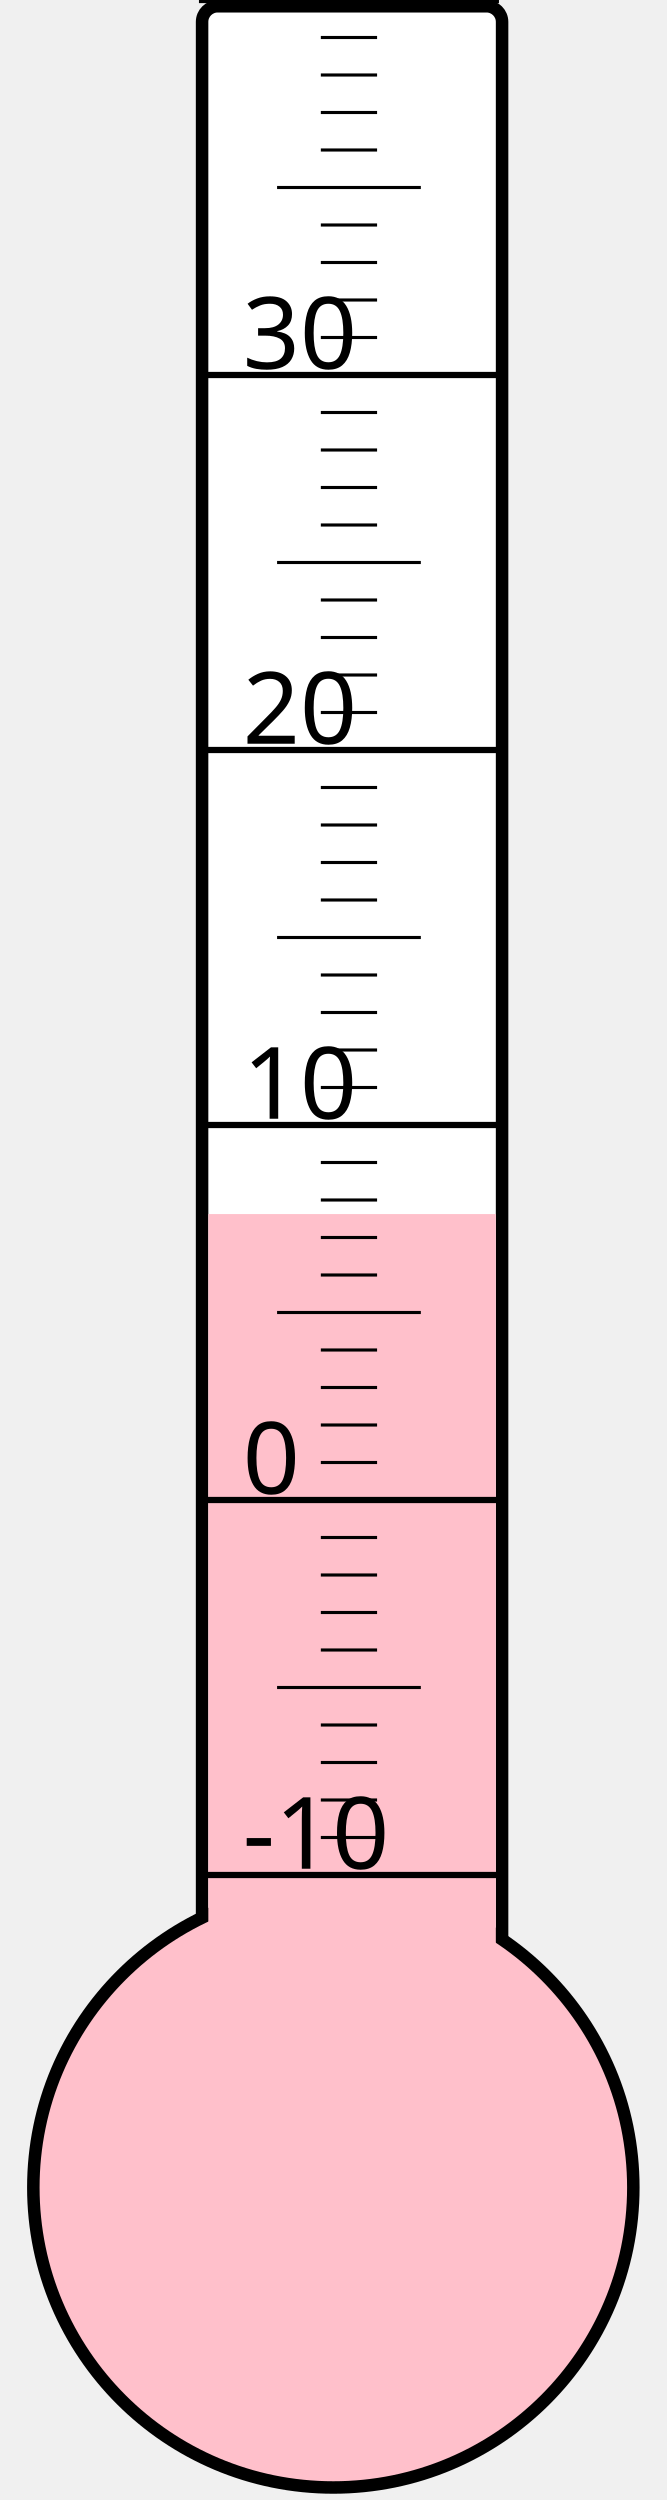
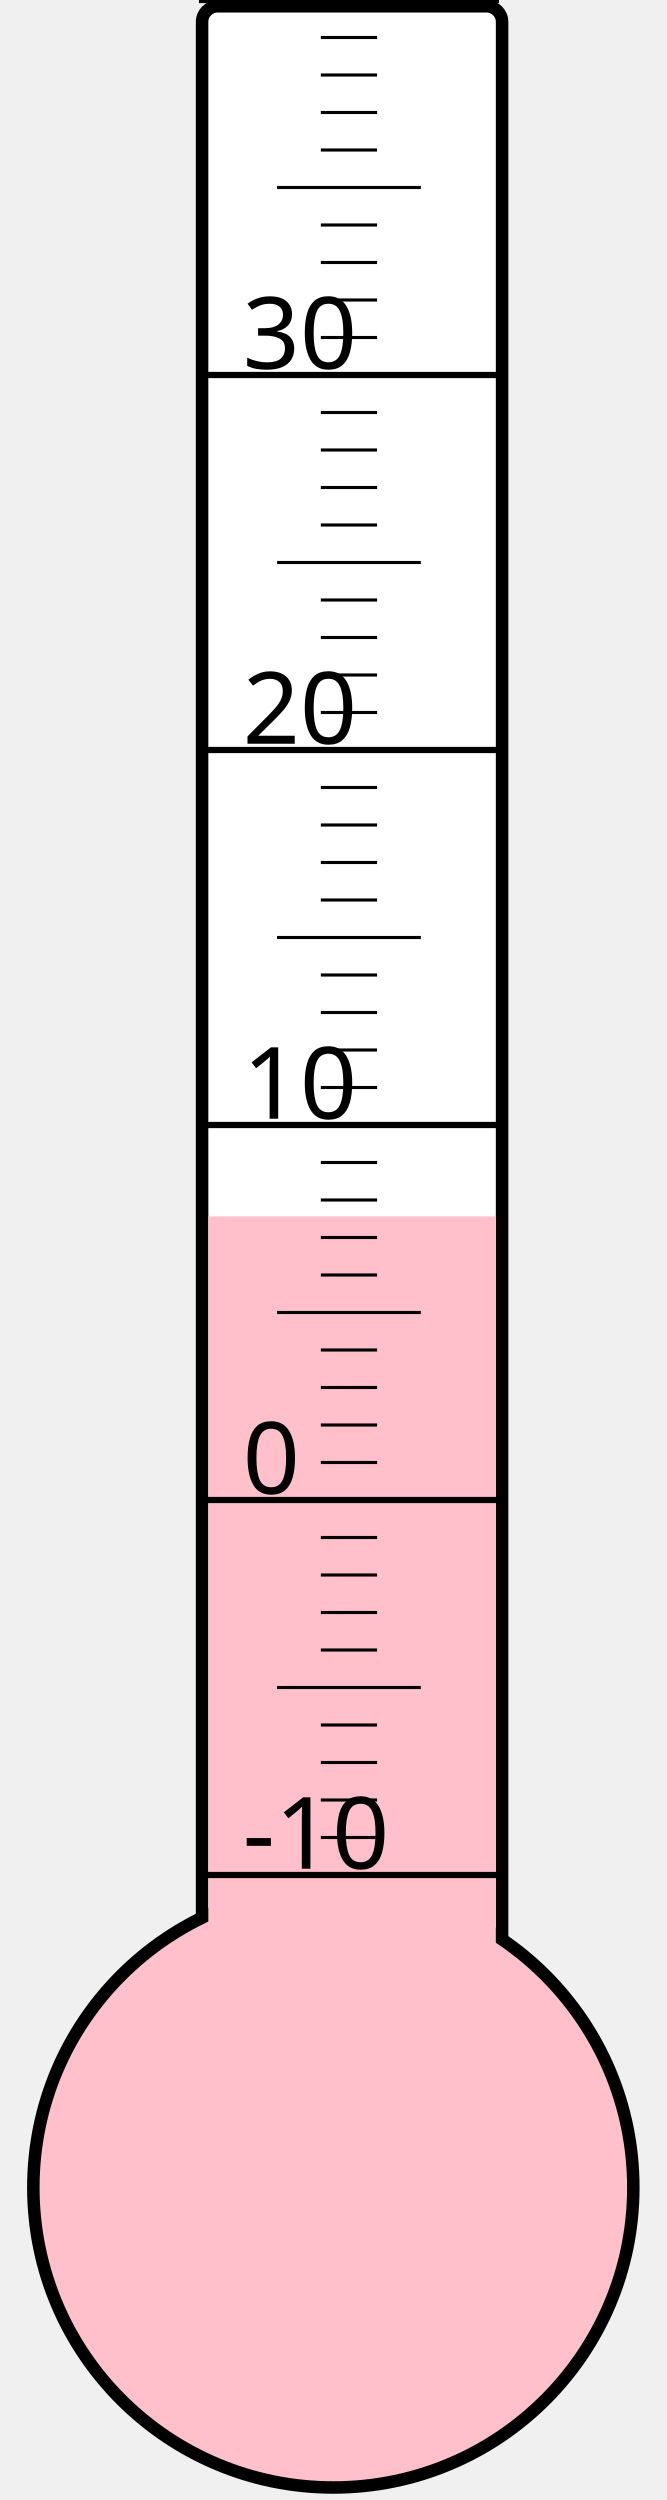
<svg xmlns="http://www.w3.org/2000/svg" width="40px" height="150px" viewBox="0 0 200 800">
  <rect width="200" height="800" x="0" y="0" style="fill: #ffffeb; fill-opacity: 0;" />
  <rect width="96" height="680" x="58" y="2" rx="5" ry="5" style="fill: white; fill-opacity: 1; stroke: black; stroke-width: 4;" />
  <circle cx="100" cy="700" r="96" style="fill: pink; stroke: black; stroke-width: 4;" />
-   <rect width="92" height="311.5" x="60" y="388.5" style="fill: pink; fill-opacity: 1; stroke-width: 0;" />
+   <rect width="92" height="310.75" x="60" y="389.25" style="fill: pink; fill-opacity: 1; stroke-width: 0;" />
  <text x="71" y="598" style="font-family: sans-serif; font-size: 24pt;">-10</text>
  <text x="71" y="478" style="font-family: sans-serif; font-size: 24pt;">0</text>
  <text x="71" y="358" style="font-family: sans-serif; font-size: 24pt;">10</text>
  <text x="71" y="238" style="font-family: sans-serif; font-size: 24pt;">20</text>
  <text x="71" y="118" style="font-family: sans-serif; font-size: 24pt;">30</text>
  <g style="stroke: black;">
    <line x1="57" y1="600" x2="153" y2="600" style="stroke-width: 2;" />
    <line x1="96" y1="588" x2="114" y2="588" style="stroke-width: 1;" />
    <line x1="96" y1="576" x2="114" y2="576" style="stroke-width: 1;" />
    <line x1="96" y1="564" x2="114" y2="564" style="stroke-width: 1;" />
    <line x1="96" y1="552" x2="114" y2="552" style="stroke-width: 1;" />
    <line x1="82" y1="540" x2="128" y2="540" style="stroke-width: 1;" />
    <line x1="96" y1="528" x2="114" y2="528" style="stroke-width: 1;" />
    <line x1="96" y1="516" x2="114" y2="516" style="stroke-width: 1;" />
    <line x1="96" y1="504" x2="114" y2="504" style="stroke-width: 1;" />
    <line x1="96" y1="492" x2="114" y2="492" style="stroke-width: 1;" />
    <line x1="57" y1="480" x2="153" y2="480" style="stroke-width: 2;" />
    <line x1="96" y1="468" x2="114" y2="468" style="stroke-width: 1;" />
    <line x1="96" y1="456" x2="114" y2="456" style="stroke-width: 1;" />
    <line x1="96" y1="444" x2="114" y2="444" style="stroke-width: 1;" />
    <line x1="96" y1="432" x2="114" y2="432" style="stroke-width: 1;" />
    <line x1="82" y1="420" x2="128" y2="420" style="stroke-width: 1;" />
    <line x1="96" y1="408" x2="114" y2="408" style="stroke-width: 1;" />
    <line x1="96" y1="396" x2="114" y2="396" style="stroke-width: 1;" />
    <line x1="96" y1="384" x2="114" y2="384" style="stroke-width: 1;" />
    <line x1="96" y1="372" x2="114" y2="372" style="stroke-width: 1;" />
    <line x1="57" y1="360" x2="153" y2="360" style="stroke-width: 2;" />
    <line x1="96" y1="348" x2="114" y2="348" style="stroke-width: 1;" />
    <line x1="96" y1="336" x2="114" y2="336" style="stroke-width: 1;" />
    <line x1="96" y1="324" x2="114" y2="324" style="stroke-width: 1;" />
    <line x1="96" y1="312" x2="114" y2="312" style="stroke-width: 1;" />
    <line x1="82" y1="300" x2="128" y2="300" style="stroke-width: 1;" />
    <line x1="96" y1="288" x2="114" y2="288" style="stroke-width: 1;" />
    <line x1="96" y1="276" x2="114" y2="276" style="stroke-width: 1;" />
    <line x1="96" y1="264" x2="114" y2="264" style="stroke-width: 1;" />
    <line x1="96" y1="252" x2="114" y2="252" style="stroke-width: 1;" />
    <line x1="57" y1="240" x2="153" y2="240" style="stroke-width: 2;" />
    <line x1="96" y1="228" x2="114" y2="228" style="stroke-width: 1;" />
    <line x1="96" y1="216" x2="114" y2="216" style="stroke-width: 1;" />
    <line x1="96" y1="204" x2="114" y2="204" style="stroke-width: 1;" />
    <line x1="96" y1="192" x2="114" y2="192" style="stroke-width: 1;" />
    <line x1="82" y1="180" x2="128" y2="180" style="stroke-width: 1;" />
    <line x1="96" y1="168" x2="114" y2="168" style="stroke-width: 1;" />
    <line x1="96" y1="156" x2="114" y2="156" style="stroke-width: 1;" />
    <line x1="96" y1="144" x2="114" y2="144" style="stroke-width: 1;" />
    <line x1="96" y1="132" x2="114" y2="132" style="stroke-width: 1;" />
    <line x1="57" y1="120" x2="153" y2="120" style="stroke-width: 2;" />
    <line x1="96" y1="108" x2="114" y2="108" style="stroke-width: 1;" />
    <line x1="96" y1="96" x2="114" y2="96" style="stroke-width: 1;" />
    <line x1="96" y1="84" x2="114" y2="84" style="stroke-width: 1;" />
    <line x1="96" y1="72" x2="114" y2="72" style="stroke-width: 1;" />
    <line x1="82" y1="60" x2="128" y2="60" style="stroke-width: 1;" />
    <line x1="96" y1="48" x2="114" y2="48" style="stroke-width: 1;" />
    <line x1="96" y1="36" x2="114" y2="36" style="stroke-width: 1;" />
    <line x1="96" y1="24" x2="114" y2="24" style="stroke-width: 1;" />
    <line x1="96" y1="12" x2="114" y2="12" style="stroke-width: 1;" />
    <line x1="57" y1="0" x2="153" y2="0" style="stroke-width: 2;" />
  </g>
</svg>
